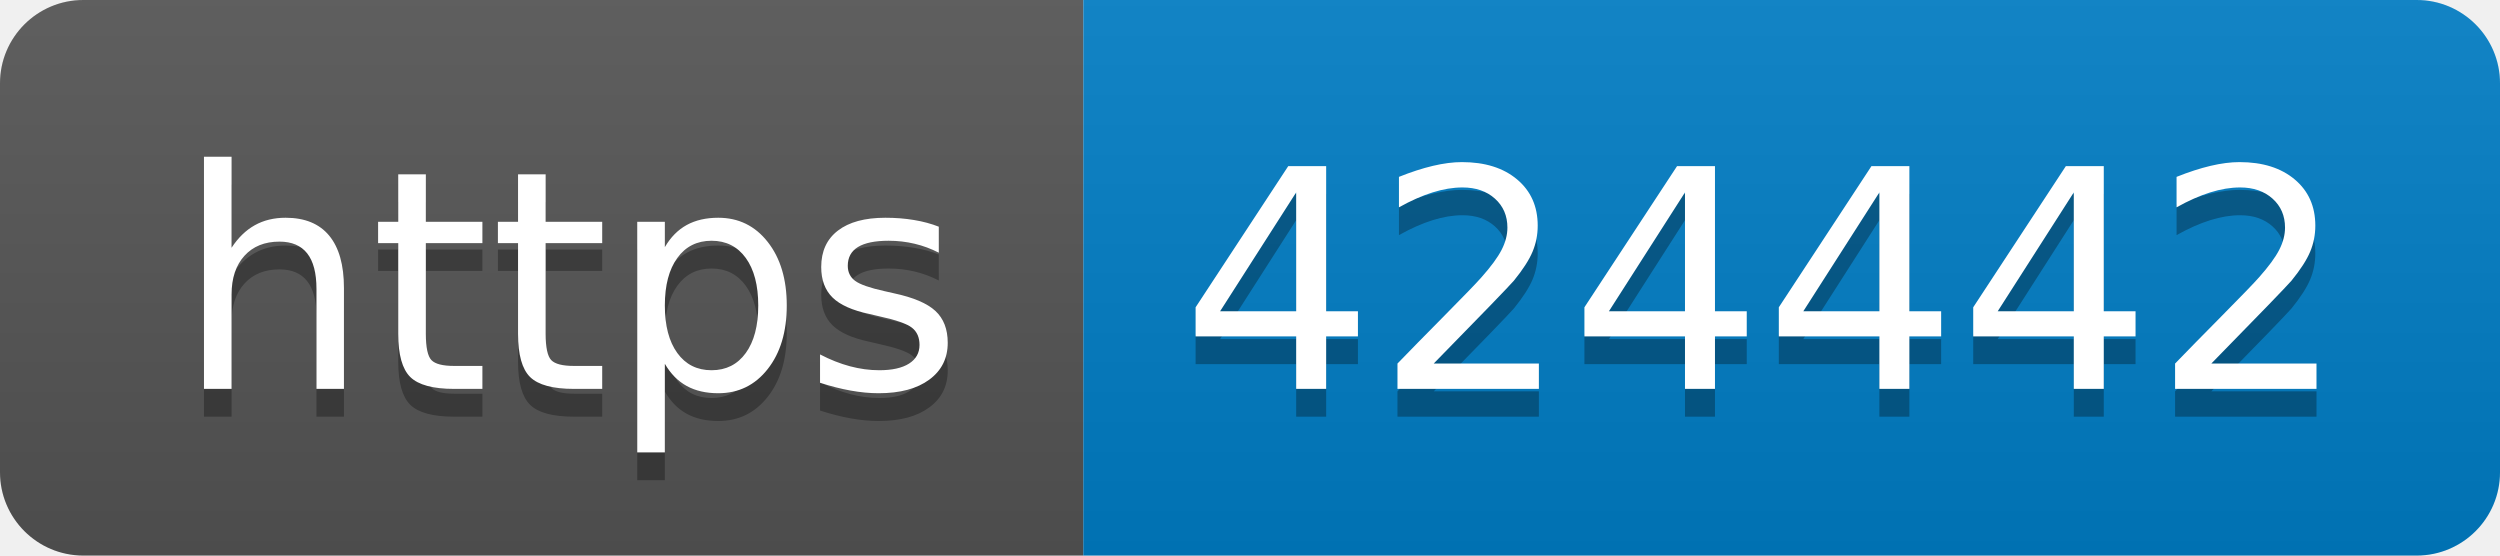
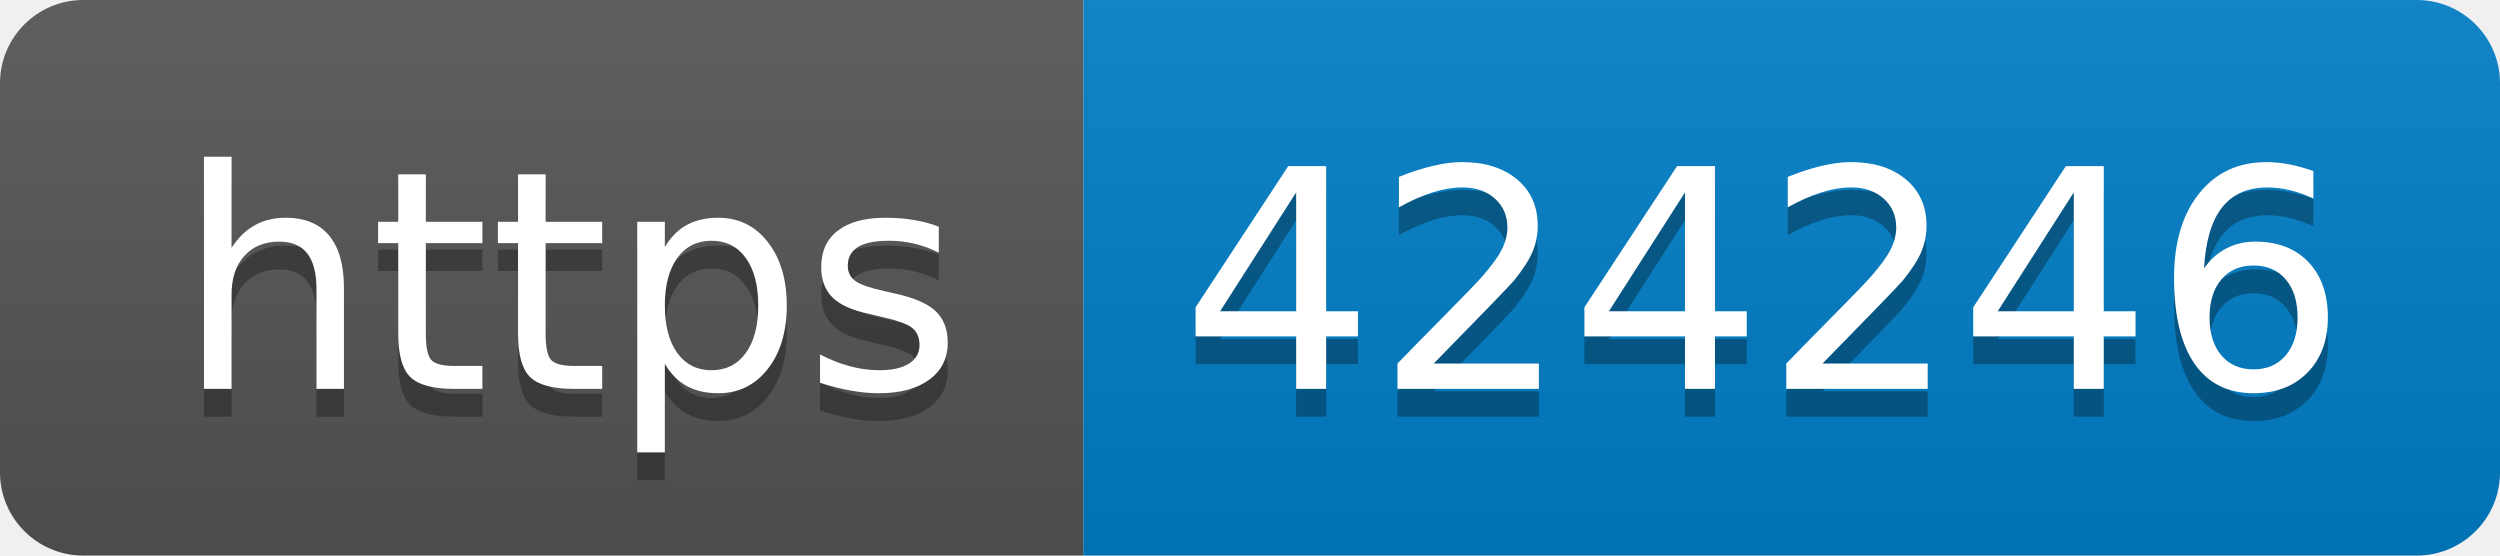
- <svg xmlns="http://www.w3.org/2000/svg" width="90" height="20" role="img" aria-label="https: 424442">
+ <svg xmlns="http://www.w3.org/2000/svg" width="90" height="20" role="img" aria-label="https: 424246">
  <linearGradient id="s" x2="0" y2="100%">
    <stop offset="0" stop-color="#bbb" stop-opacity=".1" />
    <stop offset="1" stop-opacity=".1" />
  </linearGradient>
  <clipPath id="r">
    <rect width="90" height="20" rx="3" fill="#fff" />
  </clipPath>
  <g clip-path="url(#r)">
    <rect width="39" height="20" fill="#555" />
    <rect x="39" width="51" height="20" fill="#007ec6" />
    <rect width="90" height="20" fill="url(#s)" />
  </g>
  <g fill="#fff" text-anchor="middle" font-family="Verdana,Geneva,DejaVu Sans,sans-serif" text-rendering="geometricPrecision" font-size="110">
    <text aria-hidden="true" x="205" y="150" fill="#010101" fill-opacity=".3" transform="scale(.1)" textLength="290">https</text>
    <text x="205" y="140" transform="scale(.1)" fill="#fff" textLength="290">https</text>
-     <text aria-hidden="true" x="635" y="150" fill="#010101" fill-opacity=".3" transform="scale(.1)" textLength="410">424442</text>
-     <text x="635" y="140" transform="scale(.1)" fill="#fff" textLength="410">424442</text>
+     <text aria-hidden="true" x="635" y="150" fill="#010101" fill-opacity=".3" transform="scale(.1)" textLength="410">424246</text>
+     <text x="635" y="140" transform="scale(.1)" fill="#fff" textLength="410">424246</text>
  </g>
</svg>
